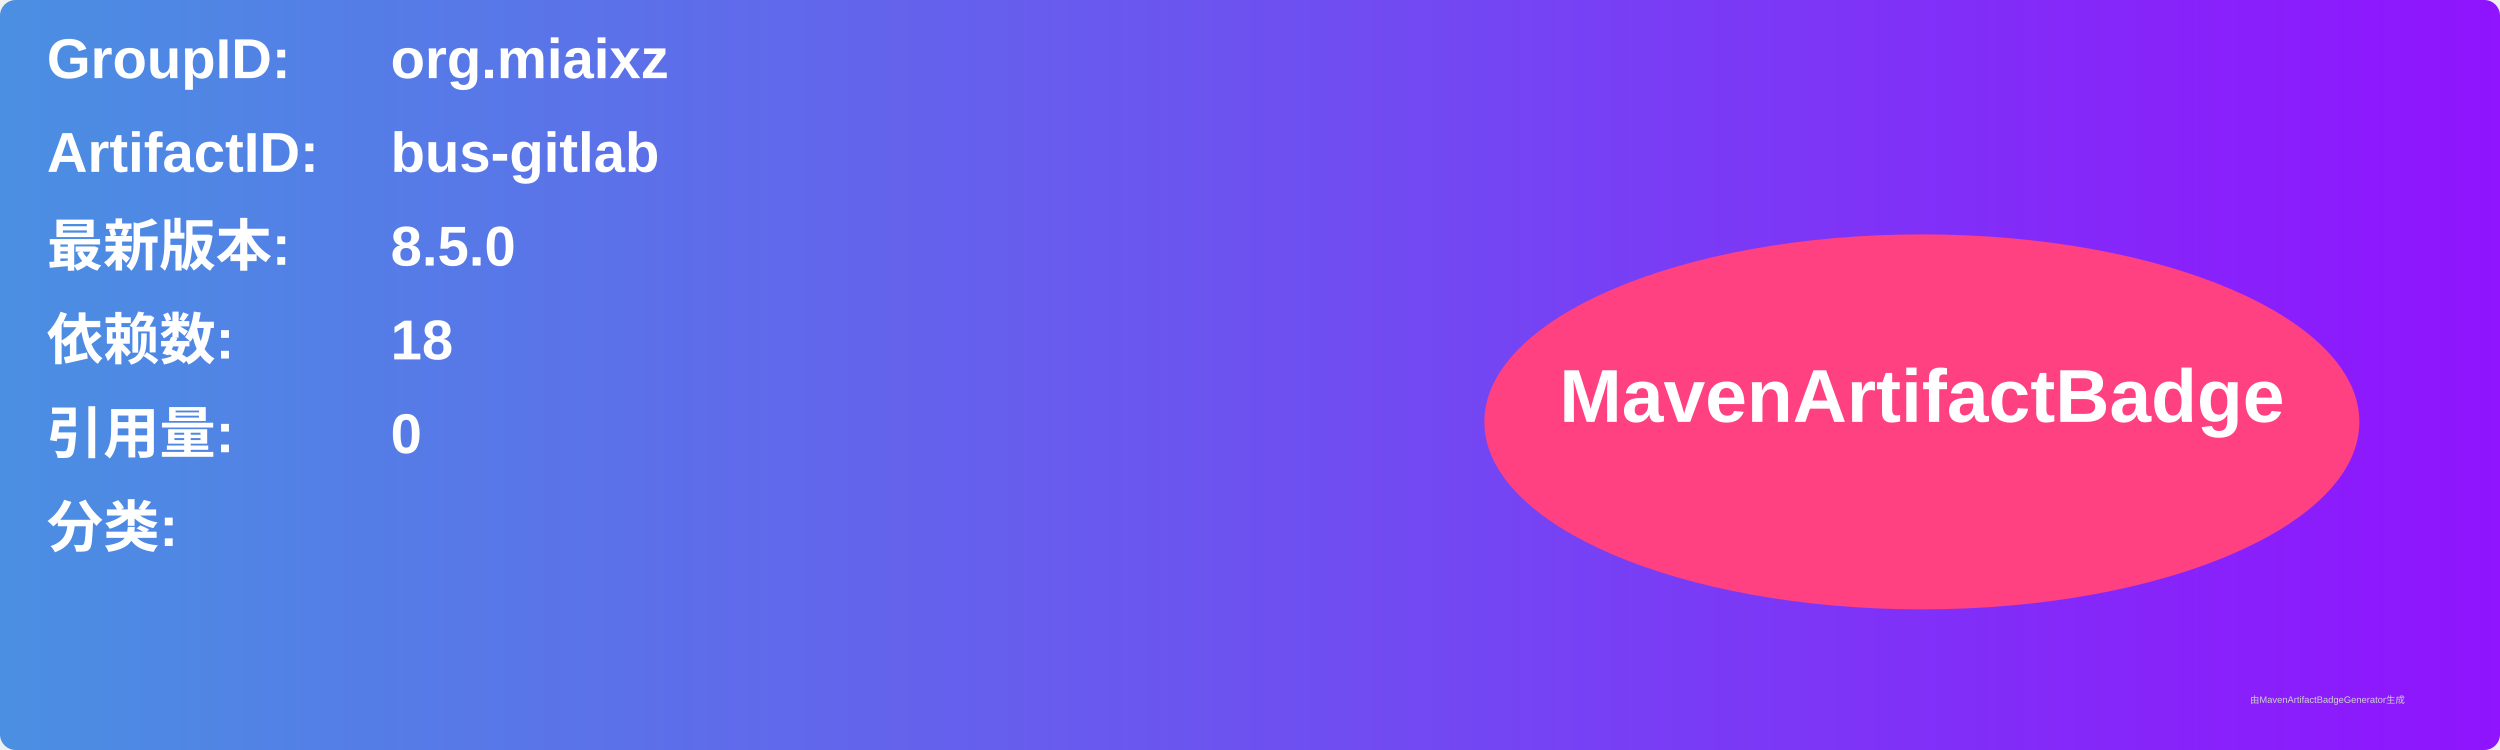
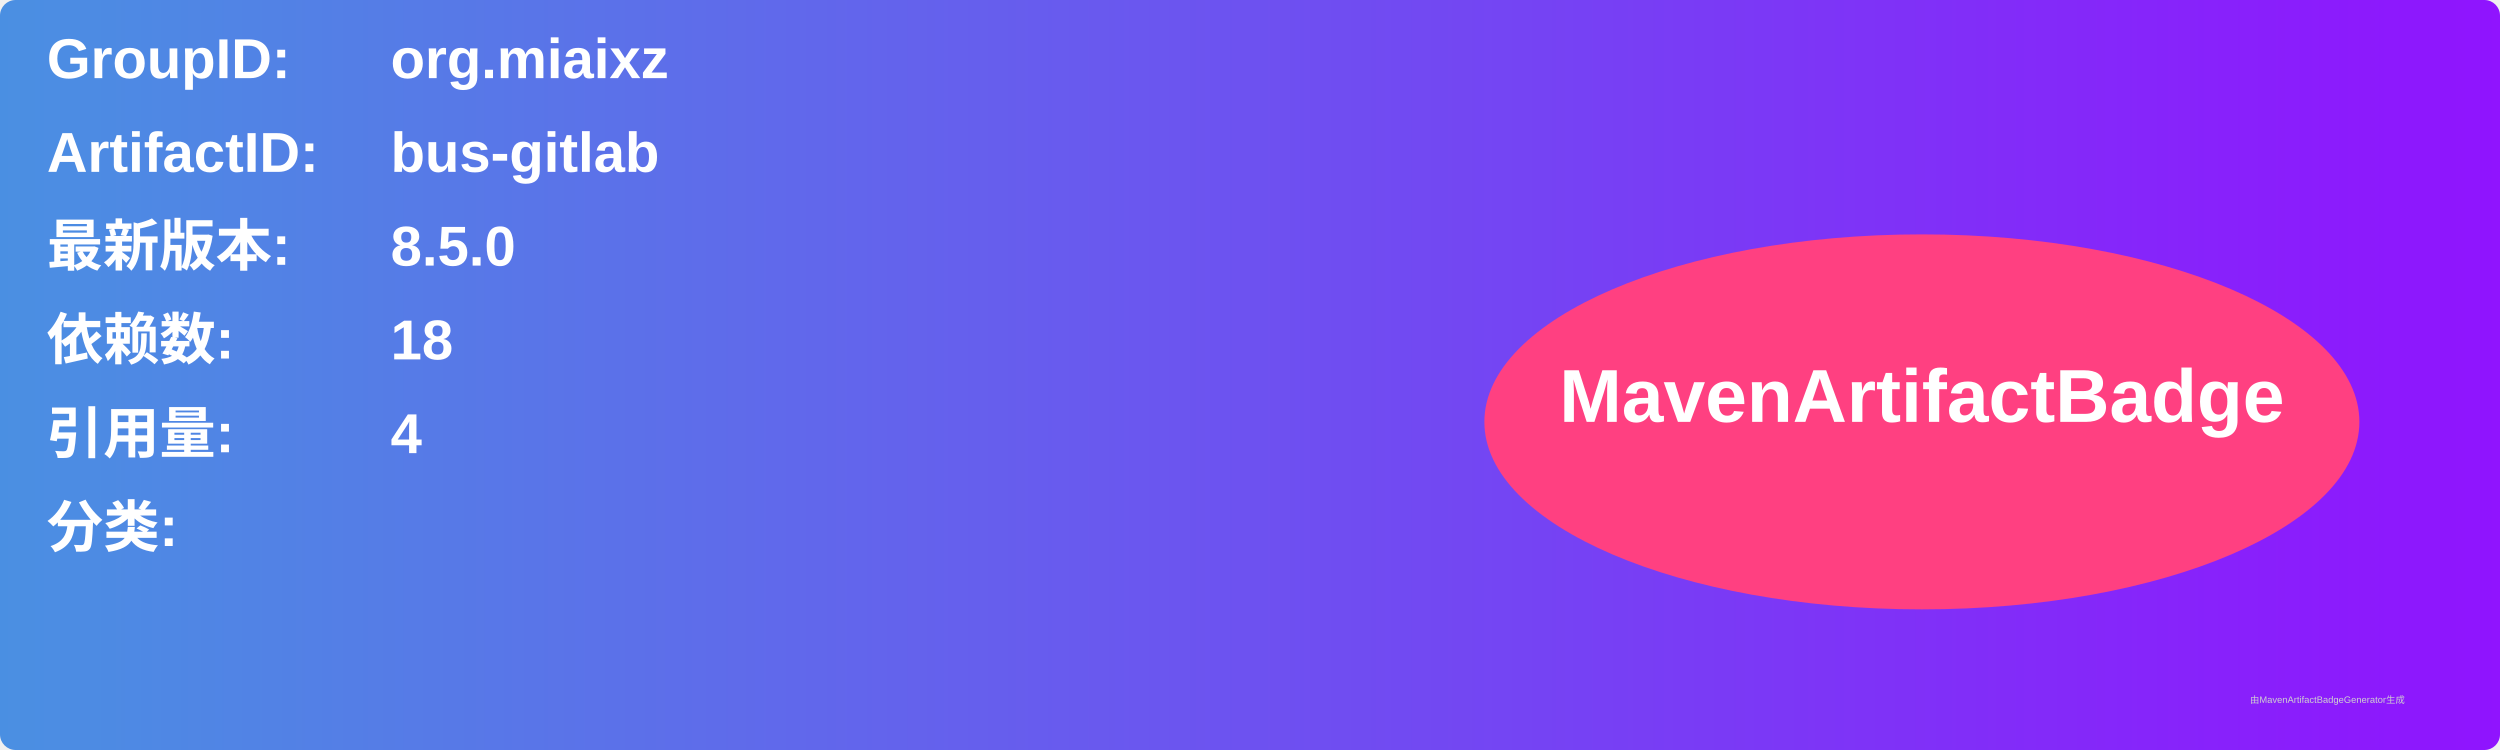
<svg xmlns="http://www.w3.org/2000/svg" width="800" height="240" viewBox="0 0 800 240">
  <linearGradient id="grad" x1="0%" y1="0%" x2="100%" y2="0%">
    <stop offset="0%" stop-color="#4a90e2" />
    <stop offset="100%" stop-color="#9013fe" />
  </linearGradient>
  <rect width="100%" height="100%" rx="5" ry="5" fill="url(#grad)" />
  <g transform="translate(15, 15)">
    <text x="0" y="10" font-family="Arial" font-size="18" fill="white" font-weight="bold" width="260">GroupID:</text>
    <text x="110" y="10" font-family="Arial" font-size="18" fill="white" font-weight="bold" width="460">org.miaixz</text>
    <text x="0" y="40" font-family="Arial" font-size="18" fill="white" font-weight="bold" width="260">ArtifactID:</text>
    <text x="110" y="40" font-family="Arial" font-size="18" fill="white" font-weight="bold" width="460">bus-gitlab</text>
    <text x="0" y="70" font-family="Arial" font-size="18" fill="white" font-weight="bold">最新版本:</text>
    <text x="110" y="70" font-family="Arial" font-size="18" fill="white" font-weight="bold">
      <tspan font-weight="bold">8.5.0</tspan>
    </text>
    <text x="0" y="100" font-family="Arial" font-size="18" fill="white" font-weight="bold">依赖数: </text>
    <text x="110" y="100" font-family="Arial" font-size="18" fill="white">
      <tspan font-weight="bold">18</tspan>
    </text>
    <text x="0" y="130" font-family="Arial" font-size="18" fill="white" font-weight="bold">引用量: </text>
    <text x="110" y="130" font-family="Arial" font-size="18" fill="white">
-       <tspan font-weight="bold">0</tspan>
+       <tspan font-weight="bold">4</tspan>
    </text>
    <text x="0" y="160" font-family="Arial" font-size="18" fill="white" font-weight="bold">分类:</text>
    <text x="10" y="190" font-family="Arial" font-size="10" fill="white">
      <tspan font-weight="bold" />
    </text>
    <ellipse cx="600" cy="120" rx="140" ry="60" fill="#ff4081" />
    <text x="600" y="120" text-anchor="middle" font-family="Arial" font-size="24" fill="white" font-weight="bold">MavenArtifactBadge</text>
  </g>
  <text x="720" y="225" font-family="Arial" font-size="3" fill="#d0d0d0">由MavenArtifactBadgeGenerator生成</text>
</svg>
